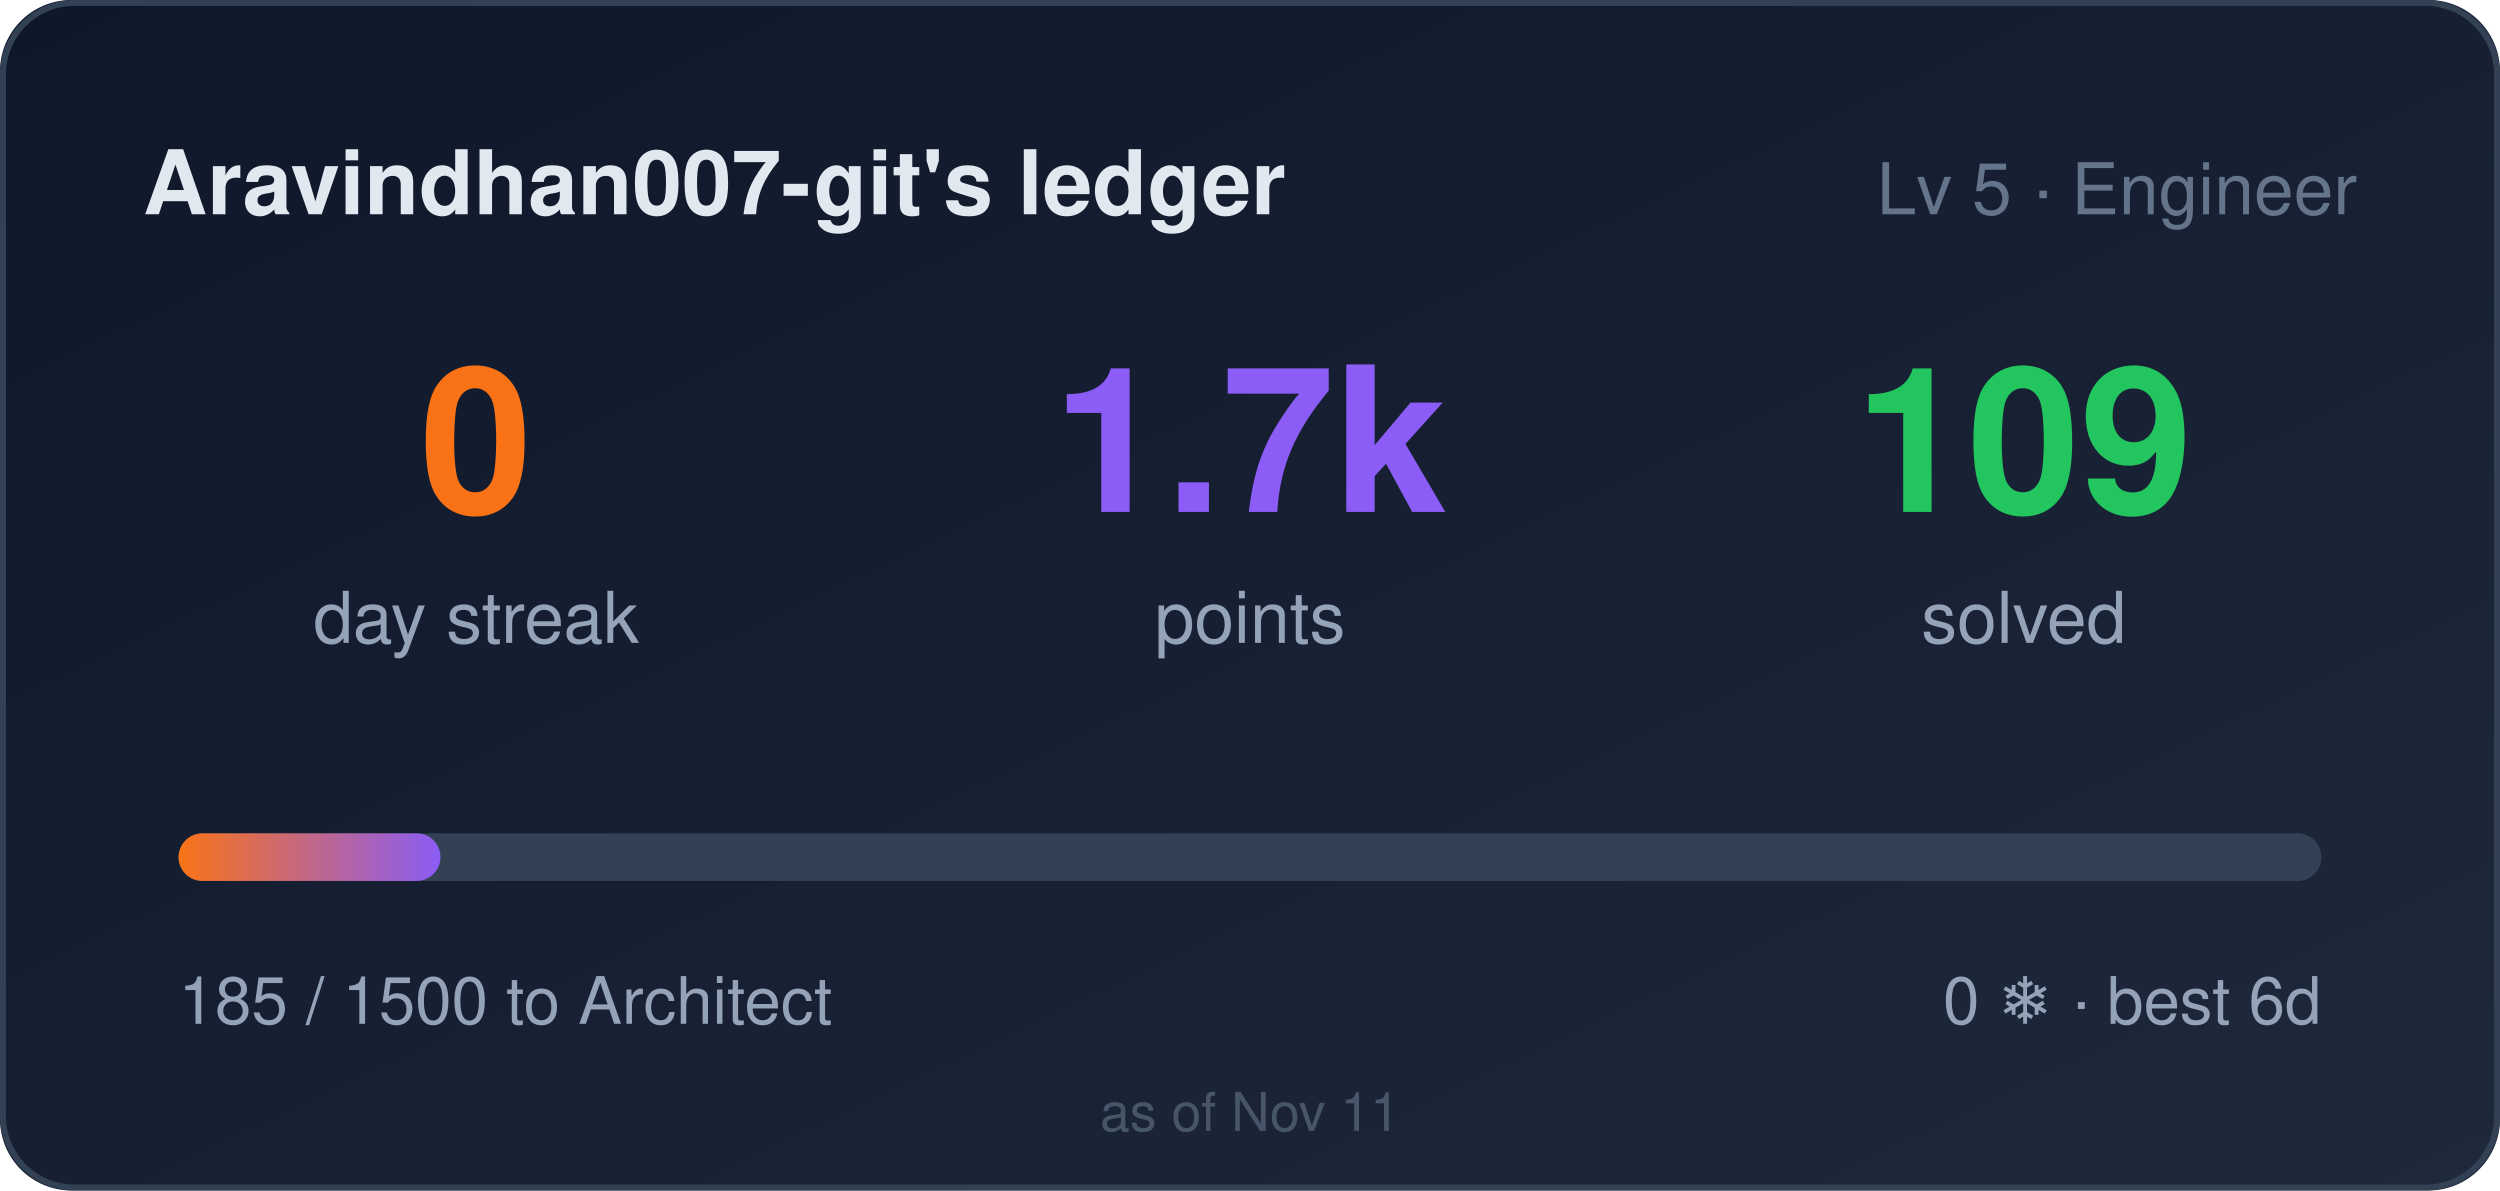
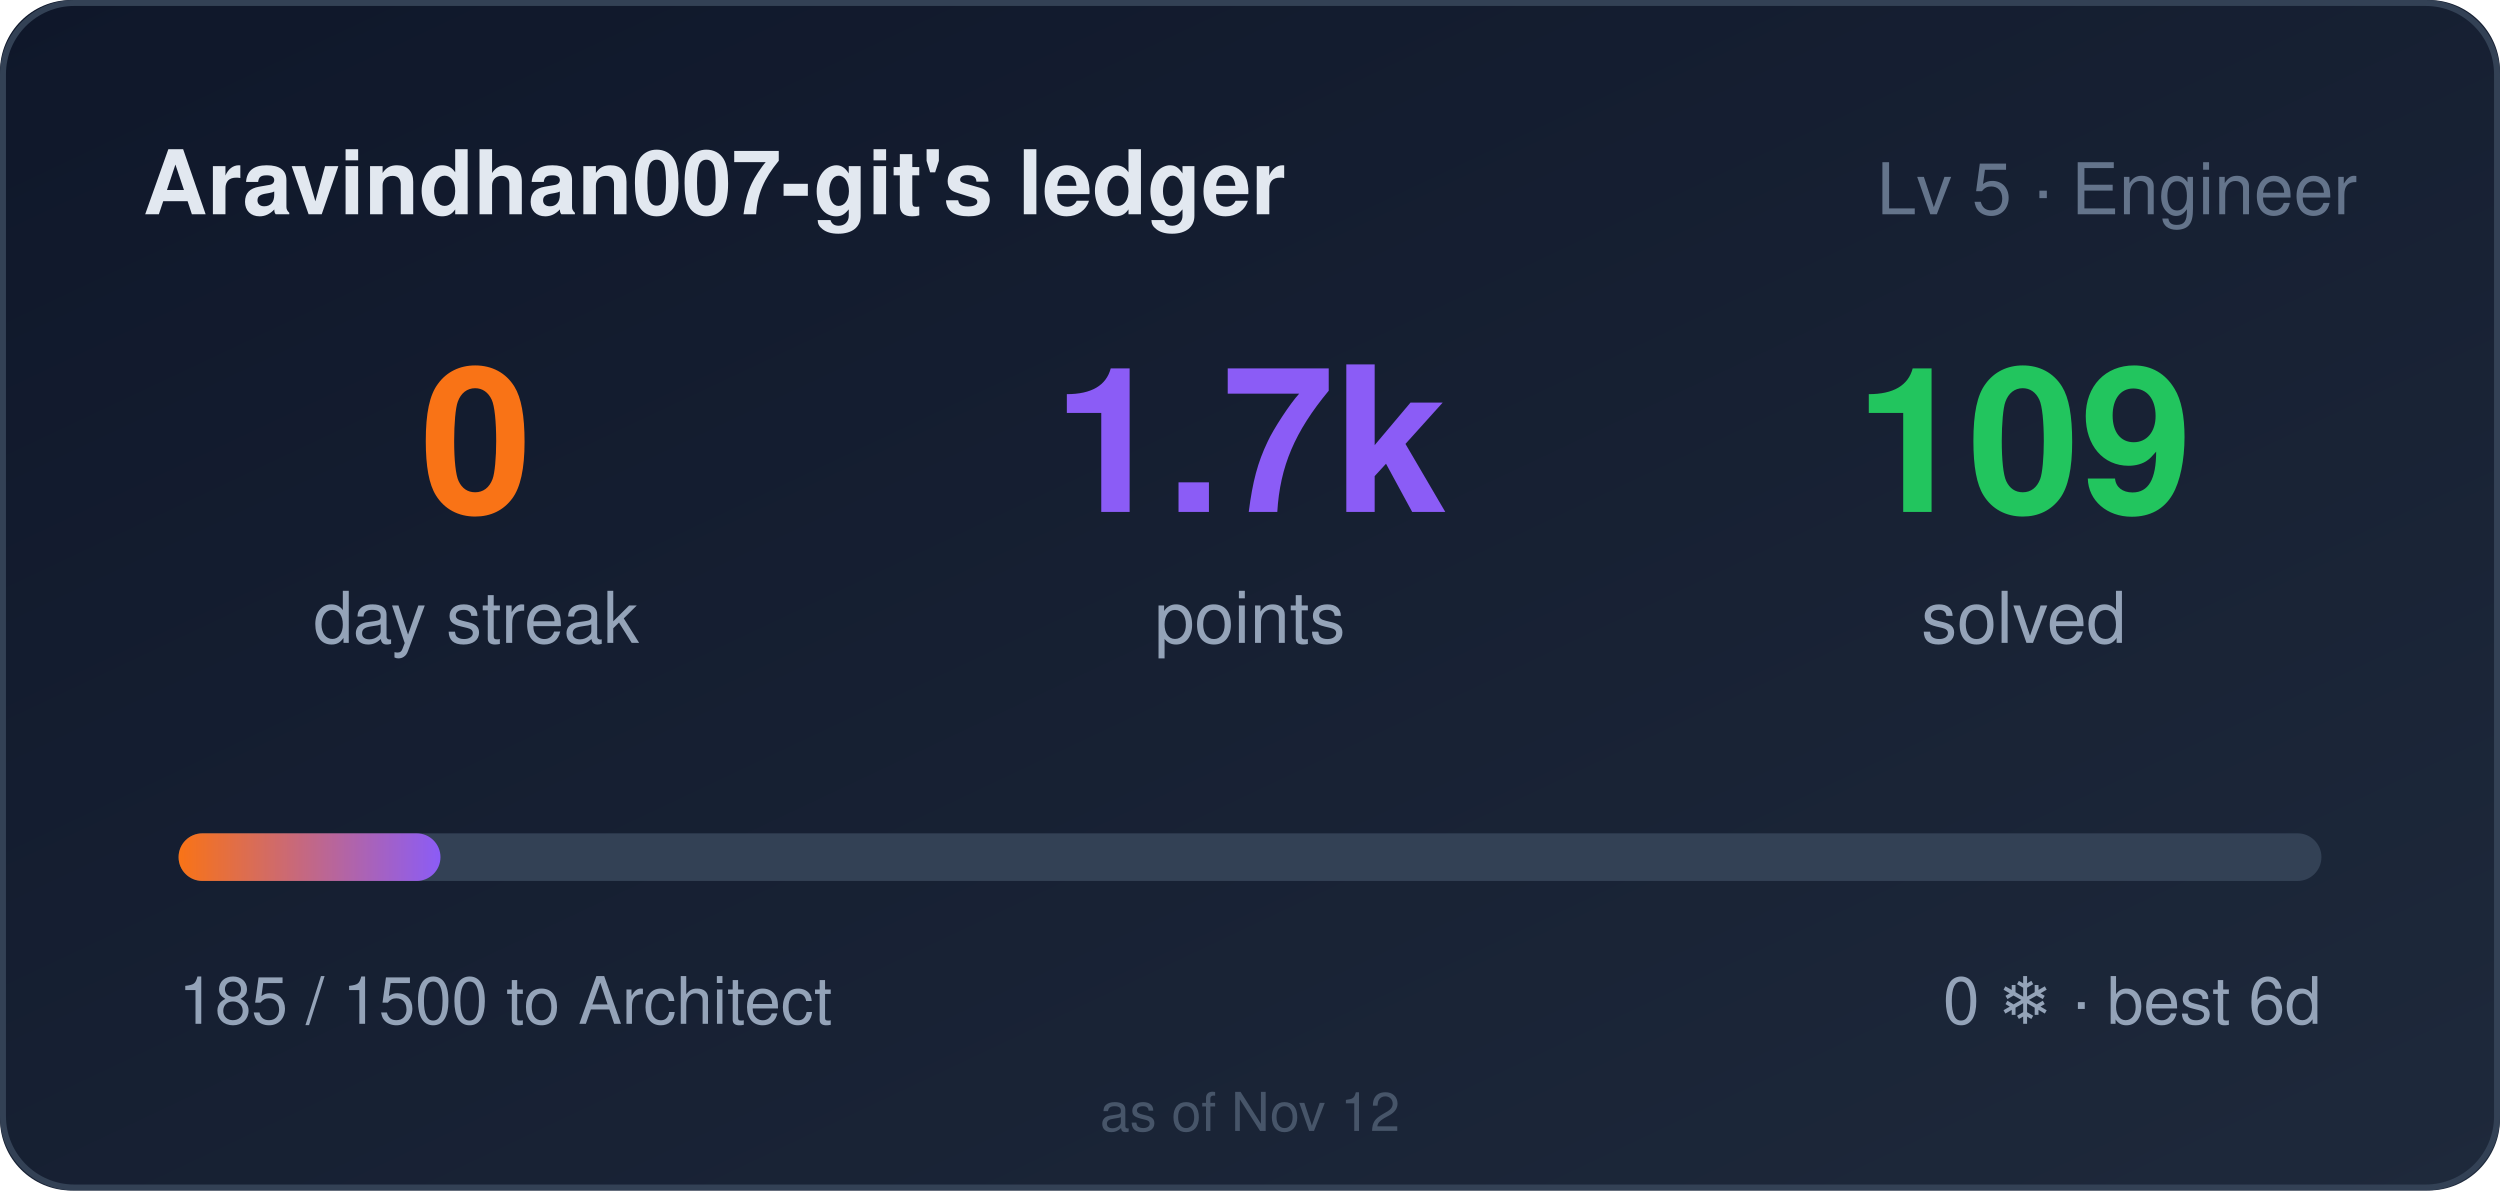
<svg xmlns="http://www.w3.org/2000/svg" width="420" height="200" role="img" aria-label="Aravindhan007-git's ledger: 0 day streak, 1685 points">
  <style>
    .bar,.n{transform-box:fill-box}
    .bar{transform-origin:left center}
    @media (prefers-reduced-motion: no-preference){
      .bar{animation:cl-grow .9s cubic-bezier(.22,1,.36,1) both}
      .n{animation:cl-rise .5s ease-out both}
      .n2{animation-delay:.08s}
      .n3{animation-delay:.16s}
    }
    @keyframes cl-grow{from{transform:scaleX(0)}to{transform:scaleX(1)}}
    @keyframes cl-rise{from{opacity:0;transform:translateY(6px)}to{opacity:1;transform:none}}
  </style>
  <defs>
    <linearGradient id="bg" x1="0" y1="0" x2="1" y2="1">
      <stop offset="0" stop-color="#0f172a" />
      <stop offset="1" stop-color="#1e293b" />
    </linearGradient>
    <linearGradient id="bar" x1="0" y1="0" x2="1" y2="0">
      <stop offset="0" stop-color="#f97316" />
      <stop offset="1" stop-color="#8b5cf6" />
    </linearGradient>
  </defs>
  <rect width="420" height="200" rx="12" fill="url(#bg)" />
  <rect x="0.5" y="0.5" width="419" height="199" rx="12" fill="none" stroke="#334155" />
  <text x="24" y="36" fill="#e2e8f0" font-size="15" font-weight="600" font-family="Segoe UI,Helvetica,Arial,sans-serif">Aravindhan007-git's ledger</text>
  <text x="396" y="36" fill="#64748b" font-size="12" text-anchor="end" font-family="Segoe UI,Helvetica,Arial,sans-serif">Lv 5 · Engineer</text>
  <g font-family="Segoe UI,Helvetica,Arial,sans-serif">
    <text class="n n1" x="80" y="86" fill="#f97316" font-size="34" font-weight="700" text-anchor="middle">0</text>
    <text x="80" y="108" fill="#94a3b8" font-size="12" text-anchor="middle">day streak</text>
    <text class="n n2" x="210" y="86" fill="#8b5cf6" font-size="34" font-weight="700" text-anchor="middle">1.7k</text>
    <text x="210" y="108" fill="#94a3b8" font-size="12" text-anchor="middle">points</text>
    <text class="n n3" x="340" y="86" fill="#22c55e" font-size="34" font-weight="700" text-anchor="middle">109</text>
    <text x="340" y="108" fill="#94a3b8" font-size="12" text-anchor="middle">solved</text>
  </g>
  <rect x="30" y="140" width="360" height="8" rx="4" fill="#334155" />
  <rect class="bar" x="30" y="140" width="44" height="8" rx="4" fill="url(#bar)" />
  <text x="30" y="172" fill="#94a3b8" font-size="11" font-family="Segoe UI,Helvetica,Arial,sans-serif">185 / 1500 to Architect</text>
  <text x="390" y="172" fill="#94a3b8" font-size="11" text-anchor="end" font-family="Segoe UI,Helvetica,Arial,sans-serif">0 ❄ · best 6d</text>
-   <text x="210" y="190" fill="#475569" font-size="9" text-anchor="middle" font-family="Segoe UI,Helvetica,Arial,sans-serif">as of Nov 11</text>
+   <text x="210" y="190" fill="#475569" font-size="9" text-anchor="middle" font-family="Segoe UI,Helvetica,Arial,sans-serif">as of Nov 12</text>
</svg>
